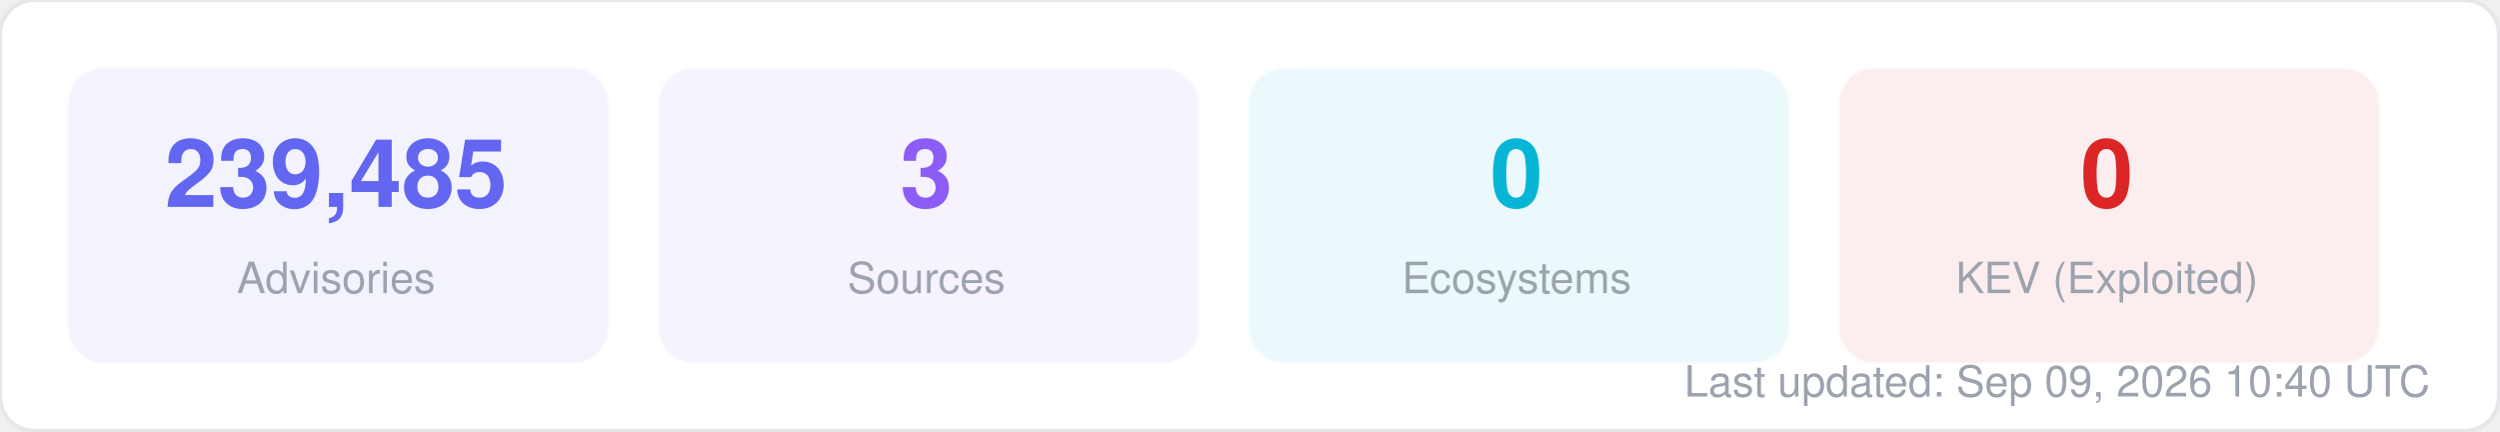
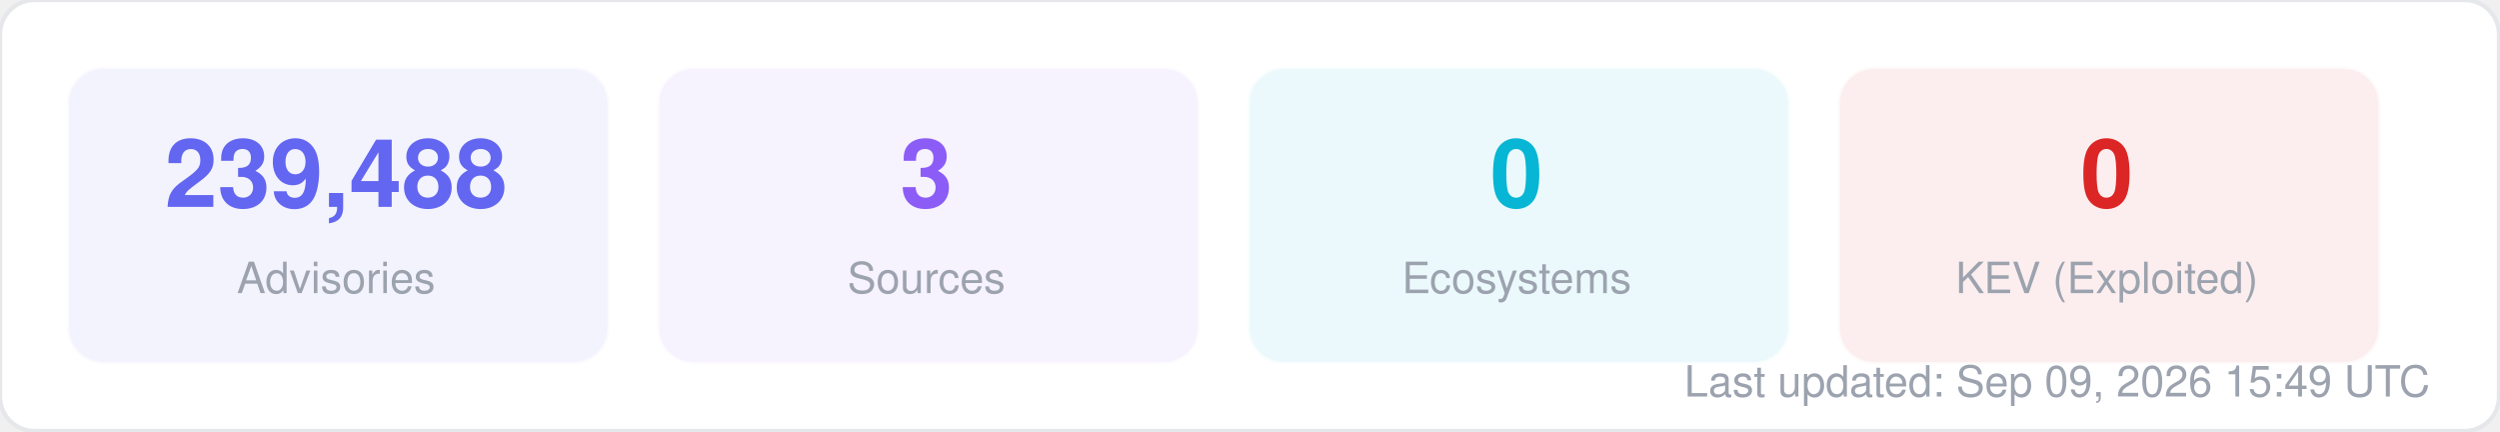
<svg xmlns="http://www.w3.org/2000/svg" width="580" height="100" viewBox="0 0 580 100" fill="none">
  <style>
  text { font-family: -apple-system, BlinkMacSystemFont, "Segoe UI", Helvetica, Arial, sans-serif; }
  .title { font-size: 14px; font-weight: 700; fill: #1f2937; }
  .label { font-size: 11px; fill: #6b7280; }
  .value { font-size: 11px; font-weight: 600; fill: #374151; }
  .big-number { font-size: 28px; font-weight: 800; fill: #111827; }
  .sub { font-size: 10px; fill: #9ca3af; }
</style>
  <rect width="580" height="100" rx="8" fill="#ffffff" stroke="#e5e7eb" stroke-width="1" />
  <rect x="16" y="16" width="125" height="68" rx="8" fill="#6366f1" opacity="0.08" stroke="#6366f1" stroke-width="1" stroke-opacity="0.3" />
-   <text x="78" y="48" text-anchor="middle" class="big-number" style="font-size:22px; fill:#6366f1">239,485</text>
+   <text x="78" y="48" text-anchor="middle" class="big-number" style="font-size:22px; fill:#6366f1">239,488</text>
  <text x="78" y="68" text-anchor="middle" class="sub">Advisories</text>
  <rect x="153" y="16" width="125" height="68" rx="8" fill="#8b5cf6" opacity="0.08" stroke="#8b5cf6" stroke-width="1" stroke-opacity="0.3" />
  <text x="215" y="48" text-anchor="middle" class="big-number" style="font-size:22px; fill:#8b5cf6">3</text>
  <text x="215" y="68" text-anchor="middle" class="sub">Sources</text>
  <rect x="290" y="16" width="125" height="68" rx="8" fill="#06b6d4" opacity="0.08" stroke="#06b6d4" stroke-width="1" stroke-opacity="0.3" />
  <text x="352" y="48" text-anchor="middle" class="big-number" style="font-size:22px; fill:#06b6d4">0</text>
  <text x="352" y="68" text-anchor="middle" class="sub">Ecosystems</text>
  <rect x="427" y="16" width="125" height="68" rx="8" fill="#dc2626" opacity="0.08" stroke="#dc2626" stroke-width="1" stroke-opacity="0.3" />
  <text x="489" y="48" text-anchor="middle" class="big-number" style="font-size:22px; fill:#dc2626">0</text>
  <text x="489" y="68" text-anchor="middle" class="sub">KEV (Exploited)</text>
-   <text x="564" y="92" text-anchor="end" class="sub">Last updated: Sep 09, 2026 10:40 UTC</text>
+   <text x="564" y="92" text-anchor="end" class="sub">Last updated: Sep 09, 2026 15:49 UTC</text>
</svg>
